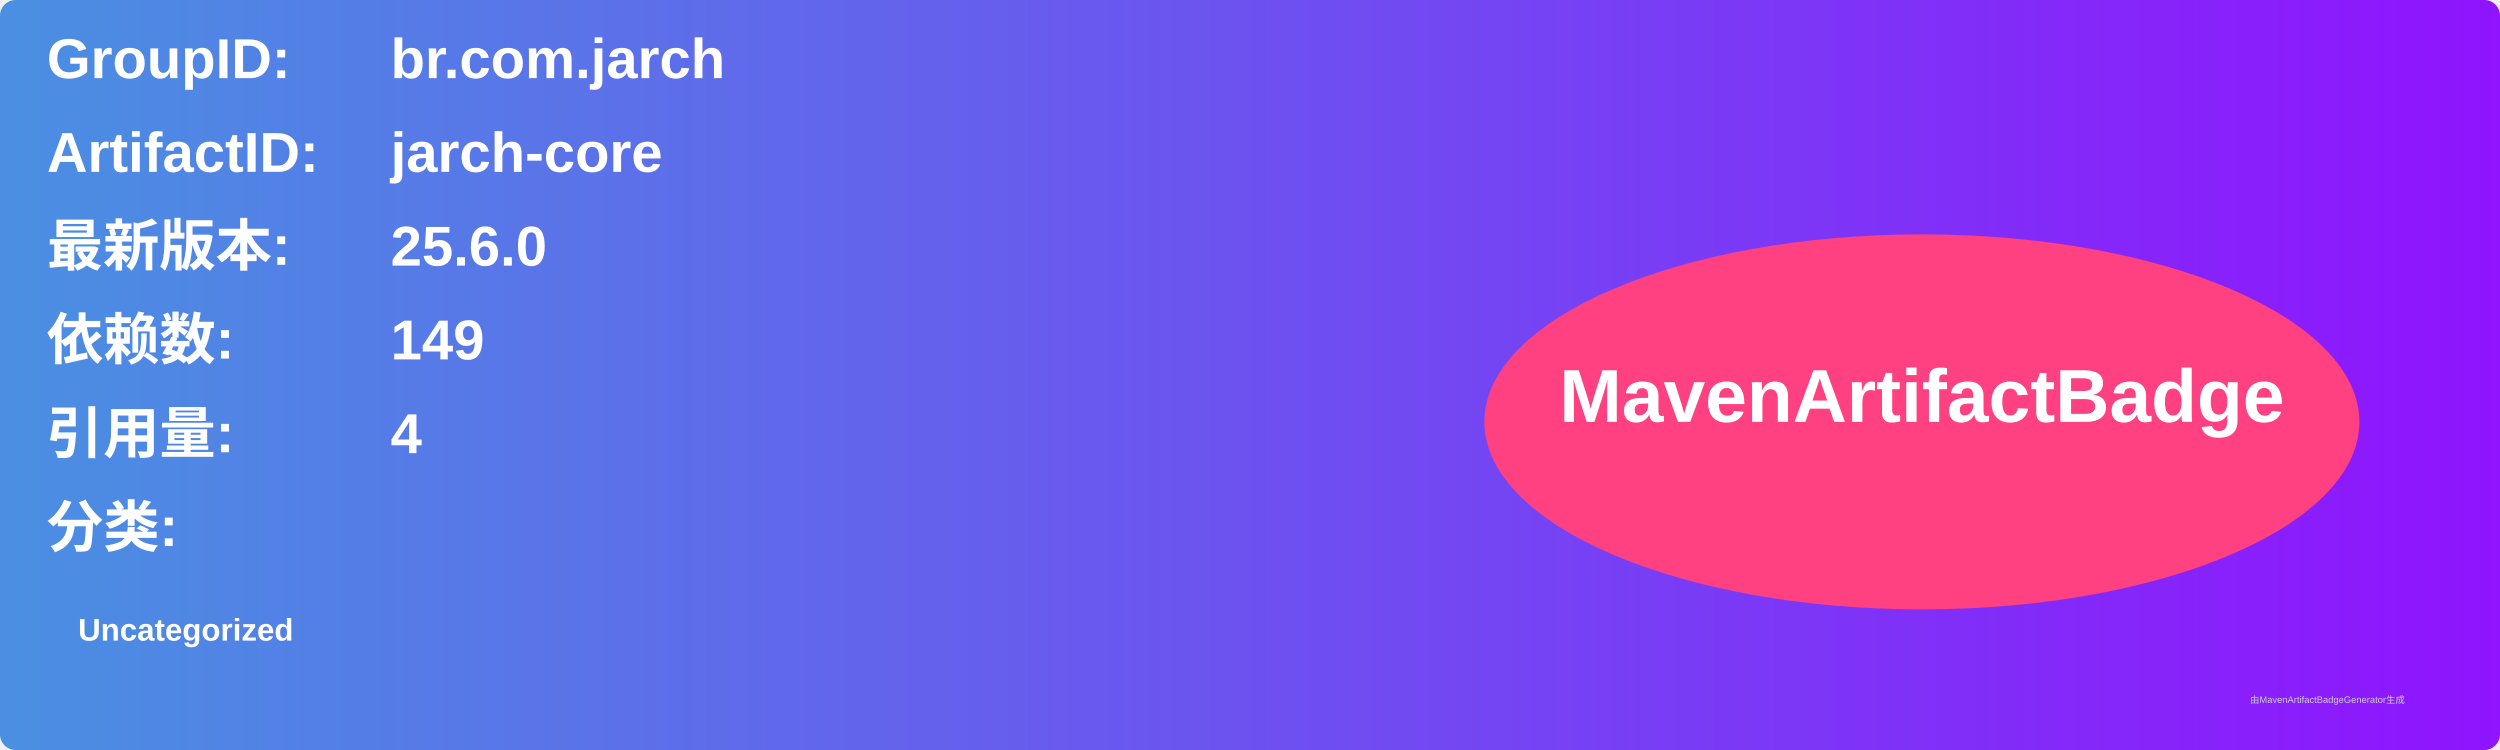
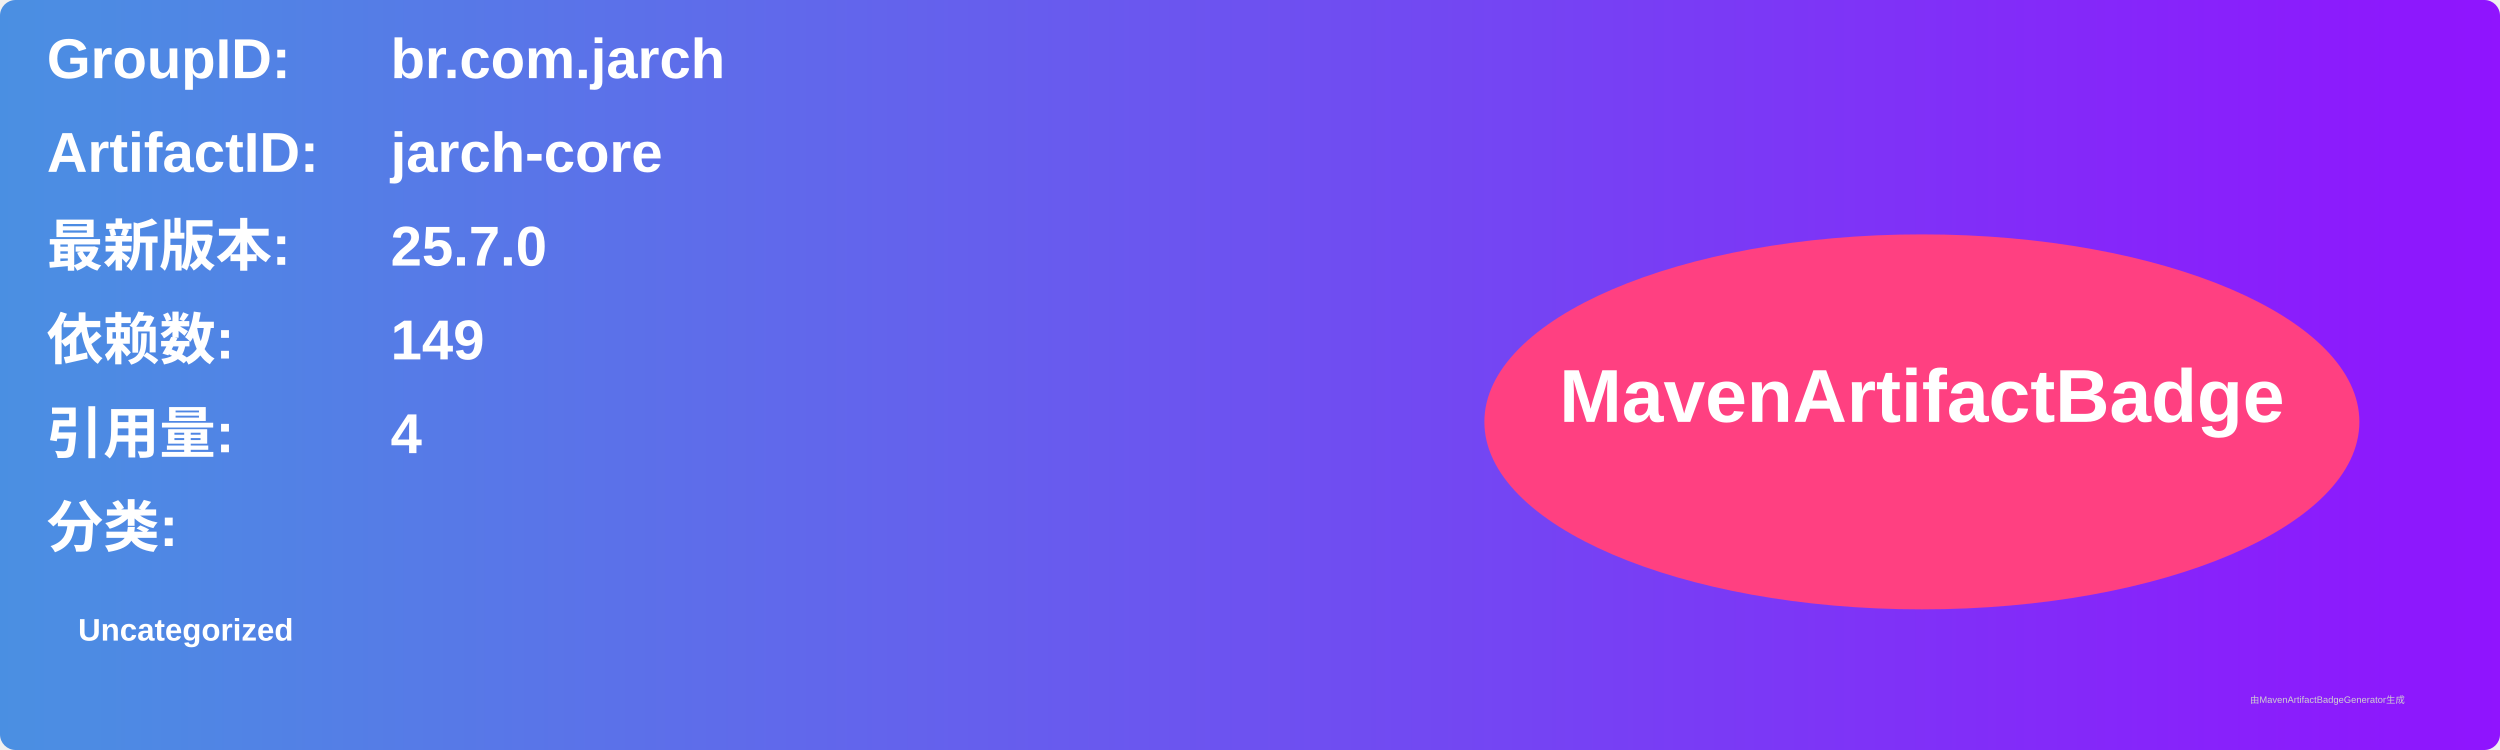
<svg xmlns="http://www.w3.org/2000/svg" width="800" height="240" viewBox="0 0 800 240">
  <linearGradient id="grad" x1="0%" y1="0%" x2="100%" y2="0%">
    <stop offset="0%" stop-color="#4a90e2" />
    <stop offset="100%" stop-color="#9013fe" />
  </linearGradient>
  <rect width="100%" height="100%" rx="5" ry="5" fill="url(#grad)" />
  <g transform="translate(15, 15)">
    <text x="0" y="10" font-family="Arial" font-size="18" fill="white" font-weight="bold" width="260">GroupID:</text>
    <text x="110" y="10" font-family="Arial" font-size="18" fill="white" font-weight="bold" width="460">br.com.jarch</text>
    <text x="0" y="40" font-family="Arial" font-size="18" fill="white" font-weight="bold" width="260">ArtifactID:</text>
    <text x="110" y="40" font-family="Arial" font-size="18" fill="white" font-weight="bold" width="460">jarch-core</text>
    <text x="0" y="70" font-family="Arial" font-size="18" fill="white" font-weight="bold">最新版本:</text>
    <text x="110" y="70" font-family="Arial" font-size="18" fill="white" font-weight="bold">
-       <tspan font-weight="bold">25.6.0</tspan>
+       <tspan font-weight="bold">25.7.0</tspan>
    </text>
    <text x="0" y="100" font-family="Arial" font-size="18" fill="white" font-weight="bold">依赖数: </text>
    <text x="110" y="100" font-family="Arial" font-size="18" fill="white">
      <tspan font-weight="bold">149</tspan>
    </text>
    <text x="0" y="130" font-family="Arial" font-size="18" fill="white" font-weight="bold">引用量: </text>
    <text x="110" y="130" font-family="Arial" font-size="18" fill="white">
      <tspan font-weight="bold">4</tspan>
    </text>
    <text x="0" y="160" font-family="Arial" font-size="18" fill="white" font-weight="bold">分类:</text>
    <text x="10" y="190" font-family="Arial" font-size="10" fill="white">
      <tspan font-weight="bold">Uncategorized</tspan>
    </text>
    <ellipse cx="600" cy="120" rx="140" ry="60" fill="#ff4081" />
    <text x="600" y="120" text-anchor="middle" font-family="Arial" font-size="24" fill="white" font-weight="bold">MavenArtifactBadge</text>
  </g>
  <text x="720" y="225" font-family="Arial" font-size="3" fill="#d0d0d0">由MavenArtifactBadgeGenerator生成</text>
</svg>
